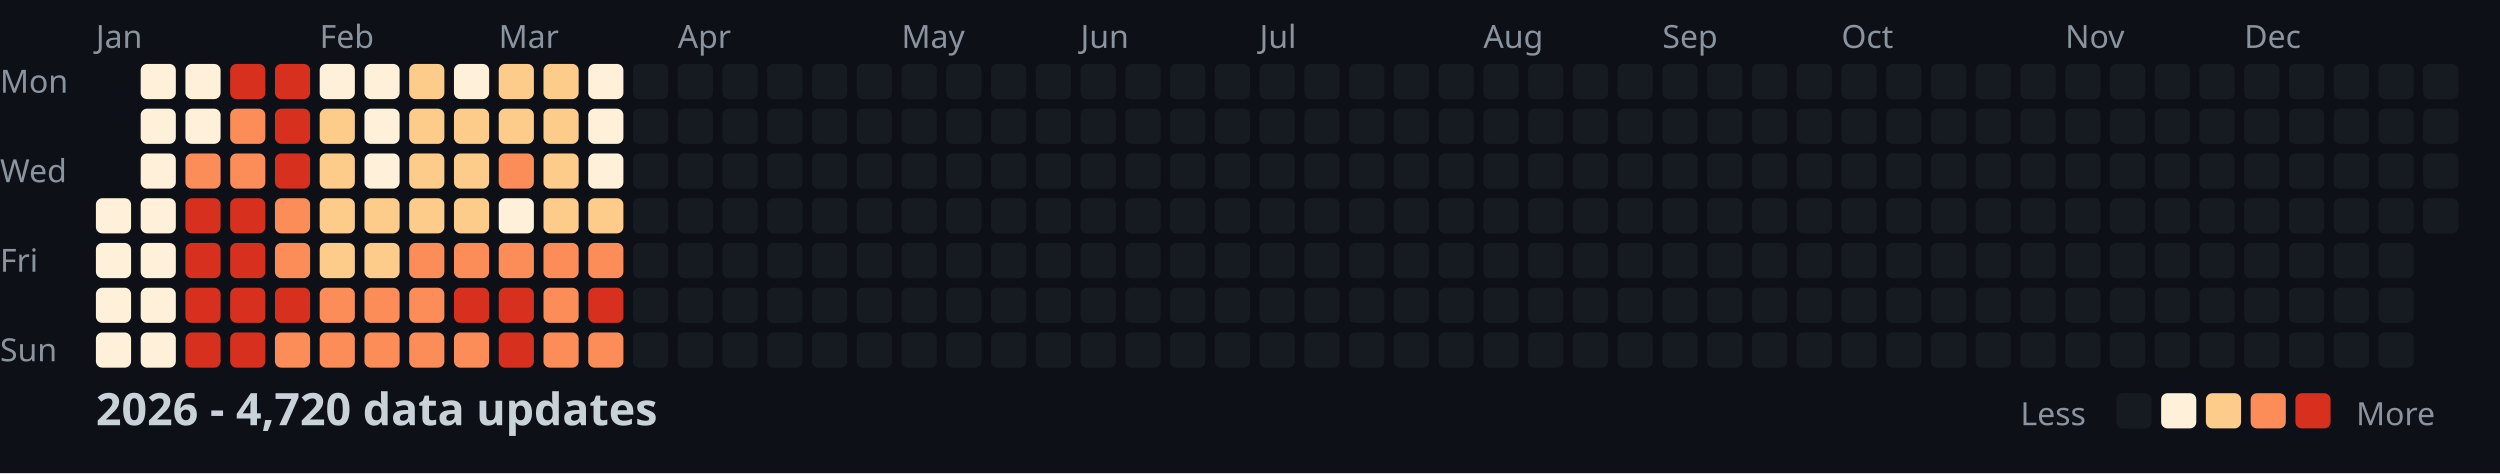
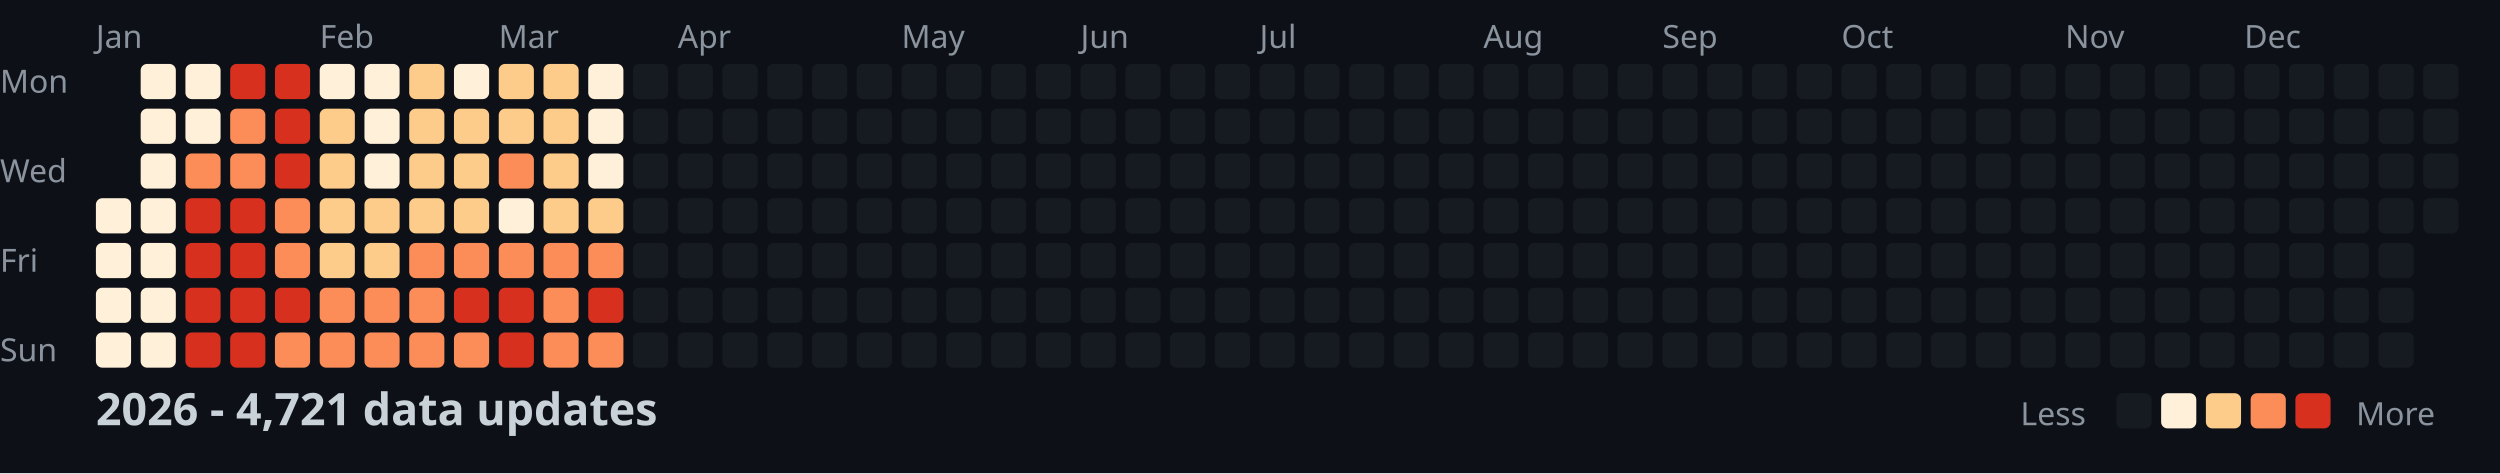
<svg xmlns="http://www.w3.org/2000/svg" width="782" height="148">
  <style>
    .month { font: 10px sans-serif; fill: #8b949e; }
    .day { font: 10px sans-serif; fill: #8b949e; }
    .title { font: bold 14px sans-serif; fill: #c9d1d9; }
    .legend { font: 10px sans-serif; fill: #8b949e; }
  </style>
  <rect width="100%" height="100%" fill="#0d1117" />
  <text x="0" y="29" class="day">Mon</text>
  <text x="0" y="57" class="day">Wed</text>
  <text x="0" y="85" class="day">Fri</text>
  <text x="0" y="113" class="day">Sun</text>
  <text x="30" y="15" class="month">Jan</text>
  <text x="100" y="15" class="month">Feb</text>
  <text x="156" y="15" class="month">Mar</text>
  <text x="212" y="15" class="month">Apr</text>
  <text x="282" y="15" class="month">May</text>
  <text x="338" y="15" class="month">Jun</text>
  <text x="394" y="15" class="month">Jul</text>
  <text x="464" y="15" class="month">Aug</text>
  <text x="520" y="15" class="month">Sep</text>
  <text x="576" y="15" class="month">Oct</text>
  <text x="646" y="15" class="month">Nov</text>
  <text x="702" y="15" class="month">Dec</text>
  <rect x="30" y="62" width="11" height="11" fill="#fef0d9" rx="2" />
  <rect x="30" y="76" width="11" height="11" fill="#fef0d9" rx="2" />
  <rect x="30" y="90" width="11" height="11" fill="#fef0d9" rx="2" />
  <rect x="30" y="104" width="11" height="11" fill="#fef0d9" rx="2" />
  <rect x="44" y="20" width="11" height="11" fill="#fef0d9" rx="2" />
  <rect x="44" y="34" width="11" height="11" fill="#fef0d9" rx="2" />
  <rect x="44" y="48" width="11" height="11" fill="#fef0d9" rx="2" />
  <rect x="44" y="62" width="11" height="11" fill="#fef0d9" rx="2" />
  <rect x="44" y="76" width="11" height="11" fill="#fef0d9" rx="2" />
  <rect x="44" y="90" width="11" height="11" fill="#fef0d9" rx="2" />
  <rect x="44" y="104" width="11" height="11" fill="#fef0d9" rx="2" />
  <rect x="58" y="20" width="11" height="11" fill="#fef0d9" rx="2" />
  <rect x="58" y="34" width="11" height="11" fill="#fef0d9" rx="2" />
  <rect x="58" y="48" width="11" height="11" fill="#fc8d59" rx="2" />
  <rect x="58" y="62" width="11" height="11" fill="#d7301f" rx="2" />
  <rect x="58" y="76" width="11" height="11" fill="#d7301f" rx="2" />
  <rect x="58" y="90" width="11" height="11" fill="#d7301f" rx="2" />
  <rect x="58" y="104" width="11" height="11" fill="#d7301f" rx="2" />
  <rect x="72" y="20" width="11" height="11" fill="#d7301f" rx="2" />
  <rect x="72" y="34" width="11" height="11" fill="#fc8d59" rx="2" />
  <rect x="72" y="48" width="11" height="11" fill="#fc8d59" rx="2" />
  <rect x="72" y="62" width="11" height="11" fill="#d7301f" rx="2" />
  <rect x="72" y="76" width="11" height="11" fill="#d7301f" rx="2" />
  <rect x="72" y="90" width="11" height="11" fill="#d7301f" rx="2" />
  <rect x="72" y="104" width="11" height="11" fill="#d7301f" rx="2" />
  <rect x="86" y="20" width="11" height="11" fill="#d7301f" rx="2" />
  <rect x="86" y="34" width="11" height="11" fill="#d7301f" rx="2" />
  <rect x="86" y="48" width="11" height="11" fill="#d7301f" rx="2" />
  <rect x="86" y="62" width="11" height="11" fill="#fc8d59" rx="2" />
  <rect x="86" y="76" width="11" height="11" fill="#fc8d59" rx="2" />
  <rect x="86" y="90" width="11" height="11" fill="#d7301f" rx="2" />
  <rect x="86" y="104" width="11" height="11" fill="#fc8d59" rx="2" />
  <rect x="100" y="20" width="11" height="11" fill="#fef0d9" rx="2" />
  <rect x="100" y="34" width="11" height="11" fill="#fdcc8a" rx="2" />
  <rect x="100" y="48" width="11" height="11" fill="#fdcc8a" rx="2" />
  <rect x="100" y="62" width="11" height="11" fill="#fdcc8a" rx="2" />
  <rect x="100" y="76" width="11" height="11" fill="#fdcc8a" rx="2" />
  <rect x="100" y="90" width="11" height="11" fill="#fc8d59" rx="2" />
  <rect x="100" y="104" width="11" height="11" fill="#fc8d59" rx="2" />
  <rect x="114" y="20" width="11" height="11" fill="#fef0d9" rx="2" />
  <rect x="114" y="34" width="11" height="11" fill="#fef0d9" rx="2" />
  <rect x="114" y="48" width="11" height="11" fill="#fef0d9" rx="2" />
  <rect x="114" y="62" width="11" height="11" fill="#fdcc8a" rx="2" />
  <rect x="114" y="76" width="11" height="11" fill="#fdcc8a" rx="2" />
  <rect x="114" y="90" width="11" height="11" fill="#fc8d59" rx="2" />
  <rect x="114" y="104" width="11" height="11" fill="#fc8d59" rx="2" />
  <rect x="128" y="20" width="11" height="11" fill="#fdcc8a" rx="2" />
  <rect x="128" y="34" width="11" height="11" fill="#fdcc8a" rx="2" />
  <rect x="128" y="48" width="11" height="11" fill="#fdcc8a" rx="2" />
  <rect x="128" y="62" width="11" height="11" fill="#fdcc8a" rx="2" />
  <rect x="128" y="76" width="11" height="11" fill="#fc8d59" rx="2" />
  <rect x="128" y="90" width="11" height="11" fill="#fc8d59" rx="2" />
  <rect x="128" y="104" width="11" height="11" fill="#fc8d59" rx="2" />
  <rect x="142" y="20" width="11" height="11" fill="#fef0d9" rx="2" />
  <rect x="142" y="34" width="11" height="11" fill="#fdcc8a" rx="2" />
  <rect x="142" y="48" width="11" height="11" fill="#fdcc8a" rx="2" />
  <rect x="142" y="62" width="11" height="11" fill="#fdcc8a" rx="2" />
  <rect x="142" y="76" width="11" height="11" fill="#fc8d59" rx="2" />
  <rect x="142" y="90" width="11" height="11" fill="#d7301f" rx="2" />
  <rect x="142" y="104" width="11" height="11" fill="#fc8d59" rx="2" />
  <rect x="156" y="20" width="11" height="11" fill="#fdcc8a" rx="2" />
  <rect x="156" y="34" width="11" height="11" fill="#fdcc8a" rx="2" />
  <rect x="156" y="48" width="11" height="11" fill="#fc8d59" rx="2" />
  <rect x="156" y="62" width="11" height="11" fill="#fef0d9" rx="2" />
  <rect x="156" y="76" width="11" height="11" fill="#fc8d59" rx="2" />
  <rect x="156" y="90" width="11" height="11" fill="#d7301f" rx="2" />
  <rect x="156" y="104" width="11" height="11" fill="#d7301f" rx="2" />
  <rect x="170" y="20" width="11" height="11" fill="#fdcc8a" rx="2" />
  <rect x="170" y="34" width="11" height="11" fill="#fdcc8a" rx="2" />
  <rect x="170" y="48" width="11" height="11" fill="#fdcc8a" rx="2" />
  <rect x="170" y="62" width="11" height="11" fill="#fdcc8a" rx="2" />
  <rect x="170" y="76" width="11" height="11" fill="#fc8d59" rx="2" />
  <rect x="170" y="90" width="11" height="11" fill="#fc8d59" rx="2" />
  <rect x="170" y="104" width="11" height="11" fill="#fc8d59" rx="2" />
  <rect x="184" y="20" width="11" height="11" fill="#fef0d9" rx="2" />
  <rect x="184" y="34" width="11" height="11" fill="#fef0d9" rx="2" />
  <rect x="184" y="48" width="11" height="11" fill="#fef0d9" rx="2" />
  <rect x="184" y="62" width="11" height="11" fill="#fdcc8a" rx="2" />
  <rect x="184" y="76" width="11" height="11" fill="#fc8d59" rx="2" />
  <rect x="184" y="90" width="11" height="11" fill="#d7301f" rx="2" />
  <rect x="184" y="104" width="11" height="11" fill="#fc8d59" rx="2" />
  <rect x="198" y="20" width="11" height="11" fill="#161b22" rx="2" />
  <rect x="198" y="34" width="11" height="11" fill="#161b22" rx="2" />
  <rect x="198" y="48" width="11" height="11" fill="#161b22" rx="2" />
  <rect x="198" y="62" width="11" height="11" fill="#161b22" rx="2" />
  <rect x="198" y="76" width="11" height="11" fill="#161b22" rx="2" />
  <rect x="198" y="90" width="11" height="11" fill="#161b22" rx="2" />
  <rect x="198" y="104" width="11" height="11" fill="#161b22" rx="2" />
  <rect x="212" y="20" width="11" height="11" fill="#161b22" rx="2" />
  <rect x="212" y="34" width="11" height="11" fill="#161b22" rx="2" />
  <rect x="212" y="48" width="11" height="11" fill="#161b22" rx="2" />
  <rect x="212" y="62" width="11" height="11" fill="#161b22" rx="2" />
  <rect x="212" y="76" width="11" height="11" fill="#161b22" rx="2" />
  <rect x="212" y="90" width="11" height="11" fill="#161b22" rx="2" />
  <rect x="212" y="104" width="11" height="11" fill="#161b22" rx="2" />
  <rect x="226" y="20" width="11" height="11" fill="#161b22" rx="2" />
  <rect x="226" y="34" width="11" height="11" fill="#161b22" rx="2" />
  <rect x="226" y="48" width="11" height="11" fill="#161b22" rx="2" />
  <rect x="226" y="62" width="11" height="11" fill="#161b22" rx="2" />
  <rect x="226" y="76" width="11" height="11" fill="#161b22" rx="2" />
  <rect x="226" y="90" width="11" height="11" fill="#161b22" rx="2" />
  <rect x="226" y="104" width="11" height="11" fill="#161b22" rx="2" />
  <rect x="240" y="20" width="11" height="11" fill="#161b22" rx="2" />
  <rect x="240" y="34" width="11" height="11" fill="#161b22" rx="2" />
  <rect x="240" y="48" width="11" height="11" fill="#161b22" rx="2" />
  <rect x="240" y="62" width="11" height="11" fill="#161b22" rx="2" />
  <rect x="240" y="76" width="11" height="11" fill="#161b22" rx="2" />
  <rect x="240" y="90" width="11" height="11" fill="#161b22" rx="2" />
  <rect x="240" y="104" width="11" height="11" fill="#161b22" rx="2" />
  <rect x="254" y="20" width="11" height="11" fill="#161b22" rx="2" />
  <rect x="254" y="34" width="11" height="11" fill="#161b22" rx="2" />
  <rect x="254" y="48" width="11" height="11" fill="#161b22" rx="2" />
  <rect x="254" y="62" width="11" height="11" fill="#161b22" rx="2" />
  <rect x="254" y="76" width="11" height="11" fill="#161b22" rx="2" />
  <rect x="254" y="90" width="11" height="11" fill="#161b22" rx="2" />
  <rect x="254" y="104" width="11" height="11" fill="#161b22" rx="2" />
  <rect x="268" y="20" width="11" height="11" fill="#161b22" rx="2" />
  <rect x="268" y="34" width="11" height="11" fill="#161b22" rx="2" />
  <rect x="268" y="48" width="11" height="11" fill="#161b22" rx="2" />
  <rect x="268" y="62" width="11" height="11" fill="#161b22" rx="2" />
  <rect x="268" y="76" width="11" height="11" fill="#161b22" rx="2" />
  <rect x="268" y="90" width="11" height="11" fill="#161b22" rx="2" />
  <rect x="268" y="104" width="11" height="11" fill="#161b22" rx="2" />
  <rect x="282" y="20" width="11" height="11" fill="#161b22" rx="2" />
  <rect x="282" y="34" width="11" height="11" fill="#161b22" rx="2" />
  <rect x="282" y="48" width="11" height="11" fill="#161b22" rx="2" />
  <rect x="282" y="62" width="11" height="11" fill="#161b22" rx="2" />
  <rect x="282" y="76" width="11" height="11" fill="#161b22" rx="2" />
  <rect x="282" y="90" width="11" height="11" fill="#161b22" rx="2" />
  <rect x="282" y="104" width="11" height="11" fill="#161b22" rx="2" />
  <rect x="296" y="20" width="11" height="11" fill="#161b22" rx="2" />
  <rect x="296" y="34" width="11" height="11" fill="#161b22" rx="2" />
  <rect x="296" y="48" width="11" height="11" fill="#161b22" rx="2" />
  <rect x="296" y="62" width="11" height="11" fill="#161b22" rx="2" />
  <rect x="296" y="76" width="11" height="11" fill="#161b22" rx="2" />
  <rect x="296" y="90" width="11" height="11" fill="#161b22" rx="2" />
  <rect x="296" y="104" width="11" height="11" fill="#161b22" rx="2" />
  <rect x="310" y="20" width="11" height="11" fill="#161b22" rx="2" />
  <rect x="310" y="34" width="11" height="11" fill="#161b22" rx="2" />
  <rect x="310" y="48" width="11" height="11" fill="#161b22" rx="2" />
  <rect x="310" y="62" width="11" height="11" fill="#161b22" rx="2" />
  <rect x="310" y="76" width="11" height="11" fill="#161b22" rx="2" />
  <rect x="310" y="90" width="11" height="11" fill="#161b22" rx="2" />
  <rect x="310" y="104" width="11" height="11" fill="#161b22" rx="2" />
  <rect x="324" y="20" width="11" height="11" fill="#161b22" rx="2" />
  <rect x="324" y="34" width="11" height="11" fill="#161b22" rx="2" />
  <rect x="324" y="48" width="11" height="11" fill="#161b22" rx="2" />
  <rect x="324" y="62" width="11" height="11" fill="#161b22" rx="2" />
  <rect x="324" y="76" width="11" height="11" fill="#161b22" rx="2" />
  <rect x="324" y="90" width="11" height="11" fill="#161b22" rx="2" />
  <rect x="324" y="104" width="11" height="11" fill="#161b22" rx="2" />
  <rect x="338" y="20" width="11" height="11" fill="#161b22" rx="2" />
  <rect x="338" y="34" width="11" height="11" fill="#161b22" rx="2" />
  <rect x="338" y="48" width="11" height="11" fill="#161b22" rx="2" />
  <rect x="338" y="62" width="11" height="11" fill="#161b22" rx="2" />
  <rect x="338" y="76" width="11" height="11" fill="#161b22" rx="2" />
  <rect x="338" y="90" width="11" height="11" fill="#161b22" rx="2" />
  <rect x="338" y="104" width="11" height="11" fill="#161b22" rx="2" />
  <rect x="352" y="20" width="11" height="11" fill="#161b22" rx="2" />
  <rect x="352" y="34" width="11" height="11" fill="#161b22" rx="2" />
  <rect x="352" y="48" width="11" height="11" fill="#161b22" rx="2" />
  <rect x="352" y="62" width="11" height="11" fill="#161b22" rx="2" />
  <rect x="352" y="76" width="11" height="11" fill="#161b22" rx="2" />
  <rect x="352" y="90" width="11" height="11" fill="#161b22" rx="2" />
  <rect x="352" y="104" width="11" height="11" fill="#161b22" rx="2" />
  <rect x="366" y="20" width="11" height="11" fill="#161b22" rx="2" />
  <rect x="366" y="34" width="11" height="11" fill="#161b22" rx="2" />
  <rect x="366" y="48" width="11" height="11" fill="#161b22" rx="2" />
  <rect x="366" y="62" width="11" height="11" fill="#161b22" rx="2" />
  <rect x="366" y="76" width="11" height="11" fill="#161b22" rx="2" />
  <rect x="366" y="90" width="11" height="11" fill="#161b22" rx="2" />
  <rect x="366" y="104" width="11" height="11" fill="#161b22" rx="2" />
  <rect x="380" y="20" width="11" height="11" fill="#161b22" rx="2" />
  <rect x="380" y="34" width="11" height="11" fill="#161b22" rx="2" />
  <rect x="380" y="48" width="11" height="11" fill="#161b22" rx="2" />
  <rect x="380" y="62" width="11" height="11" fill="#161b22" rx="2" />
  <rect x="380" y="76" width="11" height="11" fill="#161b22" rx="2" />
  <rect x="380" y="90" width="11" height="11" fill="#161b22" rx="2" />
  <rect x="380" y="104" width="11" height="11" fill="#161b22" rx="2" />
  <rect x="394" y="20" width="11" height="11" fill="#161b22" rx="2" />
  <rect x="394" y="34" width="11" height="11" fill="#161b22" rx="2" />
  <rect x="394" y="48" width="11" height="11" fill="#161b22" rx="2" />
  <rect x="394" y="62" width="11" height="11" fill="#161b22" rx="2" />
  <rect x="394" y="76" width="11" height="11" fill="#161b22" rx="2" />
  <rect x="394" y="90" width="11" height="11" fill="#161b22" rx="2" />
  <rect x="394" y="104" width="11" height="11" fill="#161b22" rx="2" />
  <rect x="408" y="20" width="11" height="11" fill="#161b22" rx="2" />
  <rect x="408" y="34" width="11" height="11" fill="#161b22" rx="2" />
  <rect x="408" y="48" width="11" height="11" fill="#161b22" rx="2" />
  <rect x="408" y="62" width="11" height="11" fill="#161b22" rx="2" />
  <rect x="408" y="76" width="11" height="11" fill="#161b22" rx="2" />
  <rect x="408" y="90" width="11" height="11" fill="#161b22" rx="2" />
  <rect x="408" y="104" width="11" height="11" fill="#161b22" rx="2" />
  <rect x="422" y="20" width="11" height="11" fill="#161b22" rx="2" />
  <rect x="422" y="34" width="11" height="11" fill="#161b22" rx="2" />
  <rect x="422" y="48" width="11" height="11" fill="#161b22" rx="2" />
  <rect x="422" y="62" width="11" height="11" fill="#161b22" rx="2" />
  <rect x="422" y="76" width="11" height="11" fill="#161b22" rx="2" />
  <rect x="422" y="90" width="11" height="11" fill="#161b22" rx="2" />
  <rect x="422" y="104" width="11" height="11" fill="#161b22" rx="2" />
  <rect x="436" y="20" width="11" height="11" fill="#161b22" rx="2" />
  <rect x="436" y="34" width="11" height="11" fill="#161b22" rx="2" />
  <rect x="436" y="48" width="11" height="11" fill="#161b22" rx="2" />
  <rect x="436" y="62" width="11" height="11" fill="#161b22" rx="2" />
  <rect x="436" y="76" width="11" height="11" fill="#161b22" rx="2" />
  <rect x="436" y="90" width="11" height="11" fill="#161b22" rx="2" />
  <rect x="436" y="104" width="11" height="11" fill="#161b22" rx="2" />
  <rect x="450" y="20" width="11" height="11" fill="#161b22" rx="2" />
  <rect x="450" y="34" width="11" height="11" fill="#161b22" rx="2" />
  <rect x="450" y="48" width="11" height="11" fill="#161b22" rx="2" />
  <rect x="450" y="62" width="11" height="11" fill="#161b22" rx="2" />
  <rect x="450" y="76" width="11" height="11" fill="#161b22" rx="2" />
  <rect x="450" y="90" width="11" height="11" fill="#161b22" rx="2" />
  <rect x="450" y="104" width="11" height="11" fill="#161b22" rx="2" />
  <rect x="464" y="20" width="11" height="11" fill="#161b22" rx="2" />
  <rect x="464" y="34" width="11" height="11" fill="#161b22" rx="2" />
  <rect x="464" y="48" width="11" height="11" fill="#161b22" rx="2" />
  <rect x="464" y="62" width="11" height="11" fill="#161b22" rx="2" />
  <rect x="464" y="76" width="11" height="11" fill="#161b22" rx="2" />
  <rect x="464" y="90" width="11" height="11" fill="#161b22" rx="2" />
  <rect x="464" y="104" width="11" height="11" fill="#161b22" rx="2" />
  <rect x="478" y="20" width="11" height="11" fill="#161b22" rx="2" />
  <rect x="478" y="34" width="11" height="11" fill="#161b22" rx="2" />
  <rect x="478" y="48" width="11" height="11" fill="#161b22" rx="2" />
  <rect x="478" y="62" width="11" height="11" fill="#161b22" rx="2" />
  <rect x="478" y="76" width="11" height="11" fill="#161b22" rx="2" />
  <rect x="478" y="90" width="11" height="11" fill="#161b22" rx="2" />
  <rect x="478" y="104" width="11" height="11" fill="#161b22" rx="2" />
  <rect x="492" y="20" width="11" height="11" fill="#161b22" rx="2" />
  <rect x="492" y="34" width="11" height="11" fill="#161b22" rx="2" />
  <rect x="492" y="48" width="11" height="11" fill="#161b22" rx="2" />
  <rect x="492" y="62" width="11" height="11" fill="#161b22" rx="2" />
  <rect x="492" y="76" width="11" height="11" fill="#161b22" rx="2" />
  <rect x="492" y="90" width="11" height="11" fill="#161b22" rx="2" />
  <rect x="492" y="104" width="11" height="11" fill="#161b22" rx="2" />
  <rect x="506" y="20" width="11" height="11" fill="#161b22" rx="2" />
  <rect x="506" y="34" width="11" height="11" fill="#161b22" rx="2" />
  <rect x="506" y="48" width="11" height="11" fill="#161b22" rx="2" />
  <rect x="506" y="62" width="11" height="11" fill="#161b22" rx="2" />
  <rect x="506" y="76" width="11" height="11" fill="#161b22" rx="2" />
  <rect x="506" y="90" width="11" height="11" fill="#161b22" rx="2" />
  <rect x="506" y="104" width="11" height="11" fill="#161b22" rx="2" />
  <rect x="520" y="20" width="11" height="11" fill="#161b22" rx="2" />
  <rect x="520" y="34" width="11" height="11" fill="#161b22" rx="2" />
  <rect x="520" y="48" width="11" height="11" fill="#161b22" rx="2" />
  <rect x="520" y="62" width="11" height="11" fill="#161b22" rx="2" />
  <rect x="520" y="76" width="11" height="11" fill="#161b22" rx="2" />
  <rect x="520" y="90" width="11" height="11" fill="#161b22" rx="2" />
  <rect x="520" y="104" width="11" height="11" fill="#161b22" rx="2" />
  <rect x="534" y="20" width="11" height="11" fill="#161b22" rx="2" />
  <rect x="534" y="34" width="11" height="11" fill="#161b22" rx="2" />
  <rect x="534" y="48" width="11" height="11" fill="#161b22" rx="2" />
  <rect x="534" y="62" width="11" height="11" fill="#161b22" rx="2" />
  <rect x="534" y="76" width="11" height="11" fill="#161b22" rx="2" />
  <rect x="534" y="90" width="11" height="11" fill="#161b22" rx="2" />
  <rect x="534" y="104" width="11" height="11" fill="#161b22" rx="2" />
  <rect x="548" y="20" width="11" height="11" fill="#161b22" rx="2" />
  <rect x="548" y="34" width="11" height="11" fill="#161b22" rx="2" />
  <rect x="548" y="48" width="11" height="11" fill="#161b22" rx="2" />
  <rect x="548" y="62" width="11" height="11" fill="#161b22" rx="2" />
  <rect x="548" y="76" width="11" height="11" fill="#161b22" rx="2" />
  <rect x="548" y="90" width="11" height="11" fill="#161b22" rx="2" />
  <rect x="548" y="104" width="11" height="11" fill="#161b22" rx="2" />
  <rect x="562" y="20" width="11" height="11" fill="#161b22" rx="2" />
  <rect x="562" y="34" width="11" height="11" fill="#161b22" rx="2" />
  <rect x="562" y="48" width="11" height="11" fill="#161b22" rx="2" />
  <rect x="562" y="62" width="11" height="11" fill="#161b22" rx="2" />
  <rect x="562" y="76" width="11" height="11" fill="#161b22" rx="2" />
  <rect x="562" y="90" width="11" height="11" fill="#161b22" rx="2" />
  <rect x="562" y="104" width="11" height="11" fill="#161b22" rx="2" />
  <rect x="576" y="20" width="11" height="11" fill="#161b22" rx="2" />
  <rect x="576" y="34" width="11" height="11" fill="#161b22" rx="2" />
  <rect x="576" y="48" width="11" height="11" fill="#161b22" rx="2" />
  <rect x="576" y="62" width="11" height="11" fill="#161b22" rx="2" />
  <rect x="576" y="76" width="11" height="11" fill="#161b22" rx="2" />
  <rect x="576" y="90" width="11" height="11" fill="#161b22" rx="2" />
  <rect x="576" y="104" width="11" height="11" fill="#161b22" rx="2" />
  <rect x="590" y="20" width="11" height="11" fill="#161b22" rx="2" />
  <rect x="590" y="34" width="11" height="11" fill="#161b22" rx="2" />
  <rect x="590" y="48" width="11" height="11" fill="#161b22" rx="2" />
  <rect x="590" y="62" width="11" height="11" fill="#161b22" rx="2" />
  <rect x="590" y="76" width="11" height="11" fill="#161b22" rx="2" />
  <rect x="590" y="90" width="11" height="11" fill="#161b22" rx="2" />
  <rect x="590" y="104" width="11" height="11" fill="#161b22" rx="2" />
  <rect x="604" y="20" width="11" height="11" fill="#161b22" rx="2" />
  <rect x="604" y="34" width="11" height="11" fill="#161b22" rx="2" />
  <rect x="604" y="48" width="11" height="11" fill="#161b22" rx="2" />
  <rect x="604" y="62" width="11" height="11" fill="#161b22" rx="2" />
  <rect x="604" y="76" width="11" height="11" fill="#161b22" rx="2" />
  <rect x="604" y="90" width="11" height="11" fill="#161b22" rx="2" />
  <rect x="604" y="104" width="11" height="11" fill="#161b22" rx="2" />
  <rect x="618" y="20" width="11" height="11" fill="#161b22" rx="2" />
  <rect x="618" y="34" width="11" height="11" fill="#161b22" rx="2" />
  <rect x="618" y="48" width="11" height="11" fill="#161b22" rx="2" />
  <rect x="618" y="62" width="11" height="11" fill="#161b22" rx="2" />
  <rect x="618" y="76" width="11" height="11" fill="#161b22" rx="2" />
  <rect x="618" y="90" width="11" height="11" fill="#161b22" rx="2" />
  <rect x="618" y="104" width="11" height="11" fill="#161b22" rx="2" />
  <rect x="632" y="20" width="11" height="11" fill="#161b22" rx="2" />
  <rect x="632" y="34" width="11" height="11" fill="#161b22" rx="2" />
  <rect x="632" y="48" width="11" height="11" fill="#161b22" rx="2" />
  <rect x="632" y="62" width="11" height="11" fill="#161b22" rx="2" />
  <rect x="632" y="76" width="11" height="11" fill="#161b22" rx="2" />
  <rect x="632" y="90" width="11" height="11" fill="#161b22" rx="2" />
  <rect x="632" y="104" width="11" height="11" fill="#161b22" rx="2" />
  <rect x="646" y="20" width="11" height="11" fill="#161b22" rx="2" />
  <rect x="646" y="34" width="11" height="11" fill="#161b22" rx="2" />
  <rect x="646" y="48" width="11" height="11" fill="#161b22" rx="2" />
  <rect x="646" y="62" width="11" height="11" fill="#161b22" rx="2" />
  <rect x="646" y="76" width="11" height="11" fill="#161b22" rx="2" />
  <rect x="646" y="90" width="11" height="11" fill="#161b22" rx="2" />
  <rect x="646" y="104" width="11" height="11" fill="#161b22" rx="2" />
  <rect x="660" y="20" width="11" height="11" fill="#161b22" rx="2" />
  <rect x="660" y="34" width="11" height="11" fill="#161b22" rx="2" />
  <rect x="660" y="48" width="11" height="11" fill="#161b22" rx="2" />
  <rect x="660" y="62" width="11" height="11" fill="#161b22" rx="2" />
  <rect x="660" y="76" width="11" height="11" fill="#161b22" rx="2" />
  <rect x="660" y="90" width="11" height="11" fill="#161b22" rx="2" />
  <rect x="660" y="104" width="11" height="11" fill="#161b22" rx="2" />
  <rect x="674" y="20" width="11" height="11" fill="#161b22" rx="2" />
  <rect x="674" y="34" width="11" height="11" fill="#161b22" rx="2" />
  <rect x="674" y="48" width="11" height="11" fill="#161b22" rx="2" />
  <rect x="674" y="62" width="11" height="11" fill="#161b22" rx="2" />
  <rect x="674" y="76" width="11" height="11" fill="#161b22" rx="2" />
  <rect x="674" y="90" width="11" height="11" fill="#161b22" rx="2" />
  <rect x="674" y="104" width="11" height="11" fill="#161b22" rx="2" />
  <rect x="688" y="20" width="11" height="11" fill="#161b22" rx="2" />
  <rect x="688" y="34" width="11" height="11" fill="#161b22" rx="2" />
  <rect x="688" y="48" width="11" height="11" fill="#161b22" rx="2" />
  <rect x="688" y="62" width="11" height="11" fill="#161b22" rx="2" />
  <rect x="688" y="76" width="11" height="11" fill="#161b22" rx="2" />
  <rect x="688" y="90" width="11" height="11" fill="#161b22" rx="2" />
  <rect x="688" y="104" width="11" height="11" fill="#161b22" rx="2" />
  <rect x="702" y="20" width="11" height="11" fill="#161b22" rx="2" />
  <rect x="702" y="34" width="11" height="11" fill="#161b22" rx="2" />
  <rect x="702" y="48" width="11" height="11" fill="#161b22" rx="2" />
  <rect x="702" y="62" width="11" height="11" fill="#161b22" rx="2" />
  <rect x="702" y="76" width="11" height="11" fill="#161b22" rx="2" />
  <rect x="702" y="90" width="11" height="11" fill="#161b22" rx="2" />
  <rect x="702" y="104" width="11" height="11" fill="#161b22" rx="2" />
  <rect x="716" y="20" width="11" height="11" fill="#161b22" rx="2" />
  <rect x="716" y="34" width="11" height="11" fill="#161b22" rx="2" />
  <rect x="716" y="48" width="11" height="11" fill="#161b22" rx="2" />
  <rect x="716" y="62" width="11" height="11" fill="#161b22" rx="2" />
  <rect x="716" y="76" width="11" height="11" fill="#161b22" rx="2" />
  <rect x="716" y="90" width="11" height="11" fill="#161b22" rx="2" />
  <rect x="716" y="104" width="11" height="11" fill="#161b22" rx="2" />
  <rect x="730" y="20" width="11" height="11" fill="#161b22" rx="2" />
  <rect x="730" y="34" width="11" height="11" fill="#161b22" rx="2" />
  <rect x="730" y="48" width="11" height="11" fill="#161b22" rx="2" />
  <rect x="730" y="62" width="11" height="11" fill="#161b22" rx="2" />
  <rect x="730" y="76" width="11" height="11" fill="#161b22" rx="2" />
  <rect x="730" y="90" width="11" height="11" fill="#161b22" rx="2" />
  <rect x="730" y="104" width="11" height="11" fill="#161b22" rx="2" />
  <rect x="744" y="20" width="11" height="11" fill="#161b22" rx="2" />
  <rect x="744" y="34" width="11" height="11" fill="#161b22" rx="2" />
  <rect x="744" y="48" width="11" height="11" fill="#161b22" rx="2" />
  <rect x="744" y="62" width="11" height="11" fill="#161b22" rx="2" />
  <rect x="744" y="76" width="11" height="11" fill="#161b22" rx="2" />
  <rect x="744" y="90" width="11" height="11" fill="#161b22" rx="2" />
  <rect x="744" y="104" width="11" height="11" fill="#161b22" rx="2" />
  <rect x="758" y="20" width="11" height="11" fill="#161b22" rx="2" />
  <rect x="758" y="34" width="11" height="11" fill="#161b22" rx="2" />
  <rect x="758" y="48" width="11" height="11" fill="#161b22" rx="2" />
  <rect x="758" y="62" width="11" height="11" fill="#161b22" rx="2" />
-   <text x="30" y="133" class="title">2026 - 4,720 data updates</text>
+   <text x="30" y="133" class="title">2026 - 4,721 data updates</text>
  <text x="632" y="133" class="legend">Less</text>
  <rect x="662" y="123" width="11" height="11" fill="#161b22" rx="2" />
  <rect x="676" y="123" width="11" height="11" fill="#fef0d9" rx="2" />
  <rect x="690" y="123" width="11" height="11" fill="#fdcc8a" rx="2" />
  <rect x="704" y="123" width="11" height="11" fill="#fc8d59" rx="2" />
  <rect x="718" y="123" width="11" height="11" fill="#d7301f" rx="2" />
  <text x="737" y="133" class="legend">More</text>
</svg>
